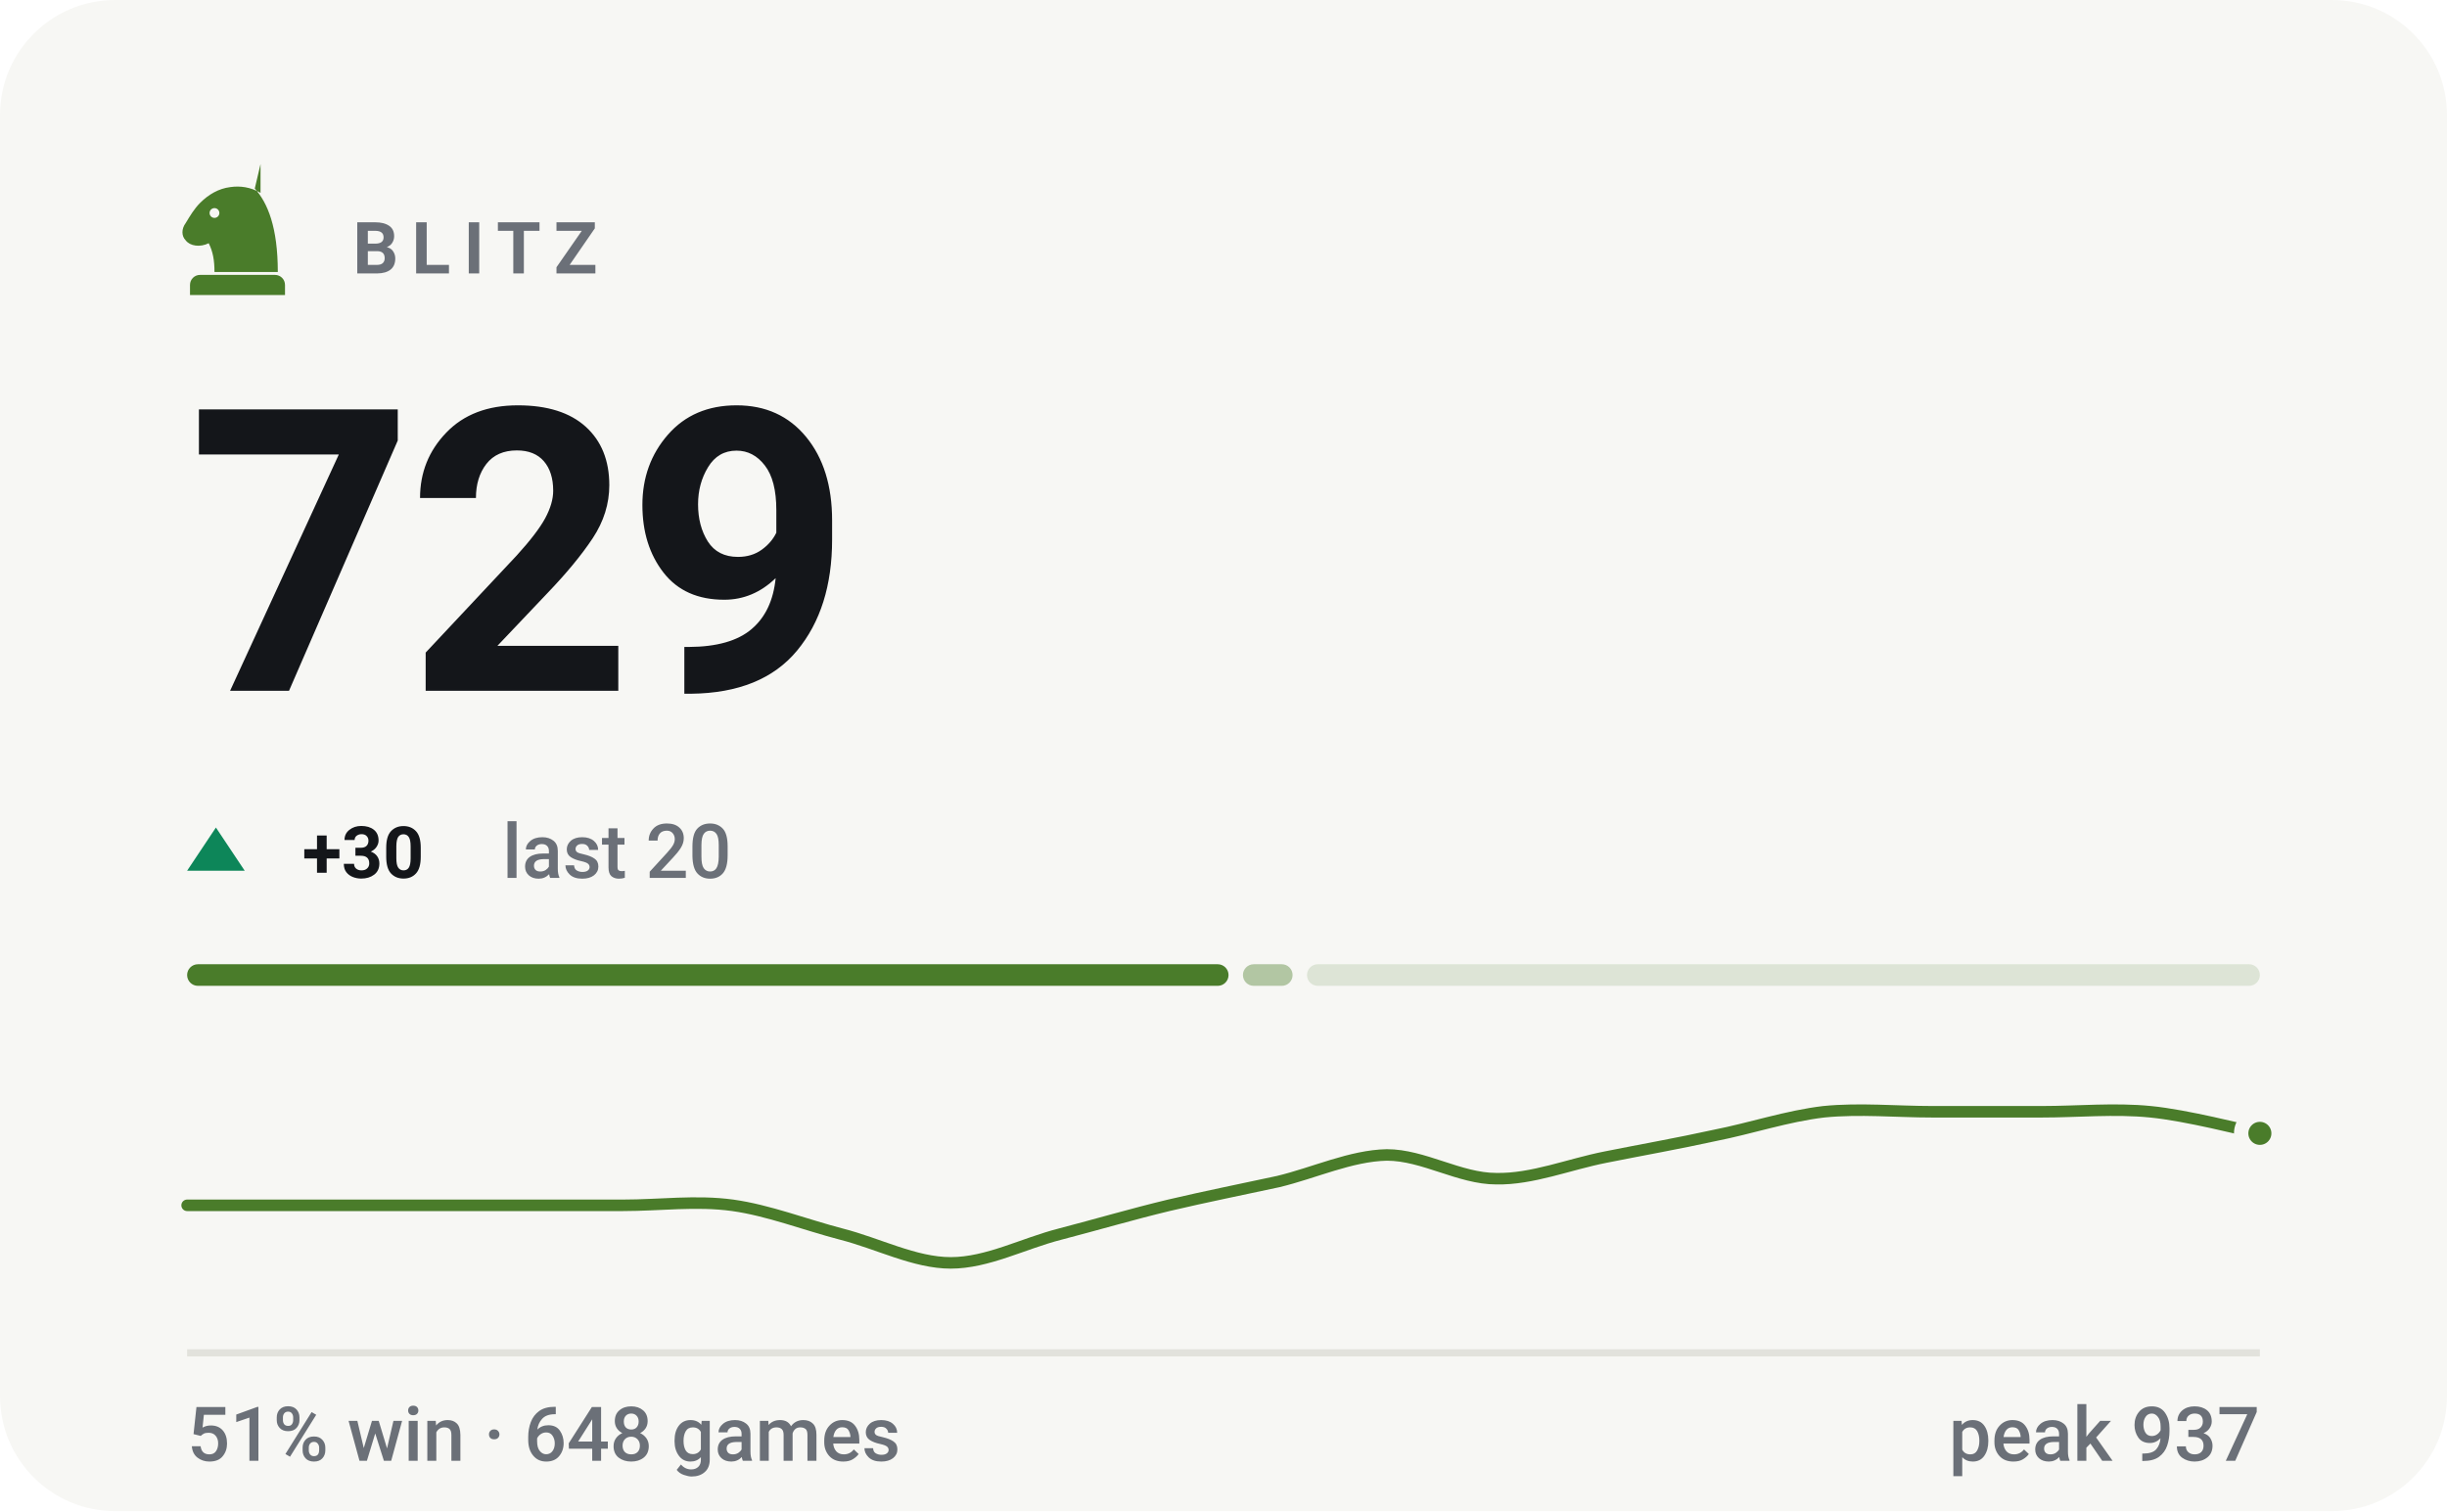
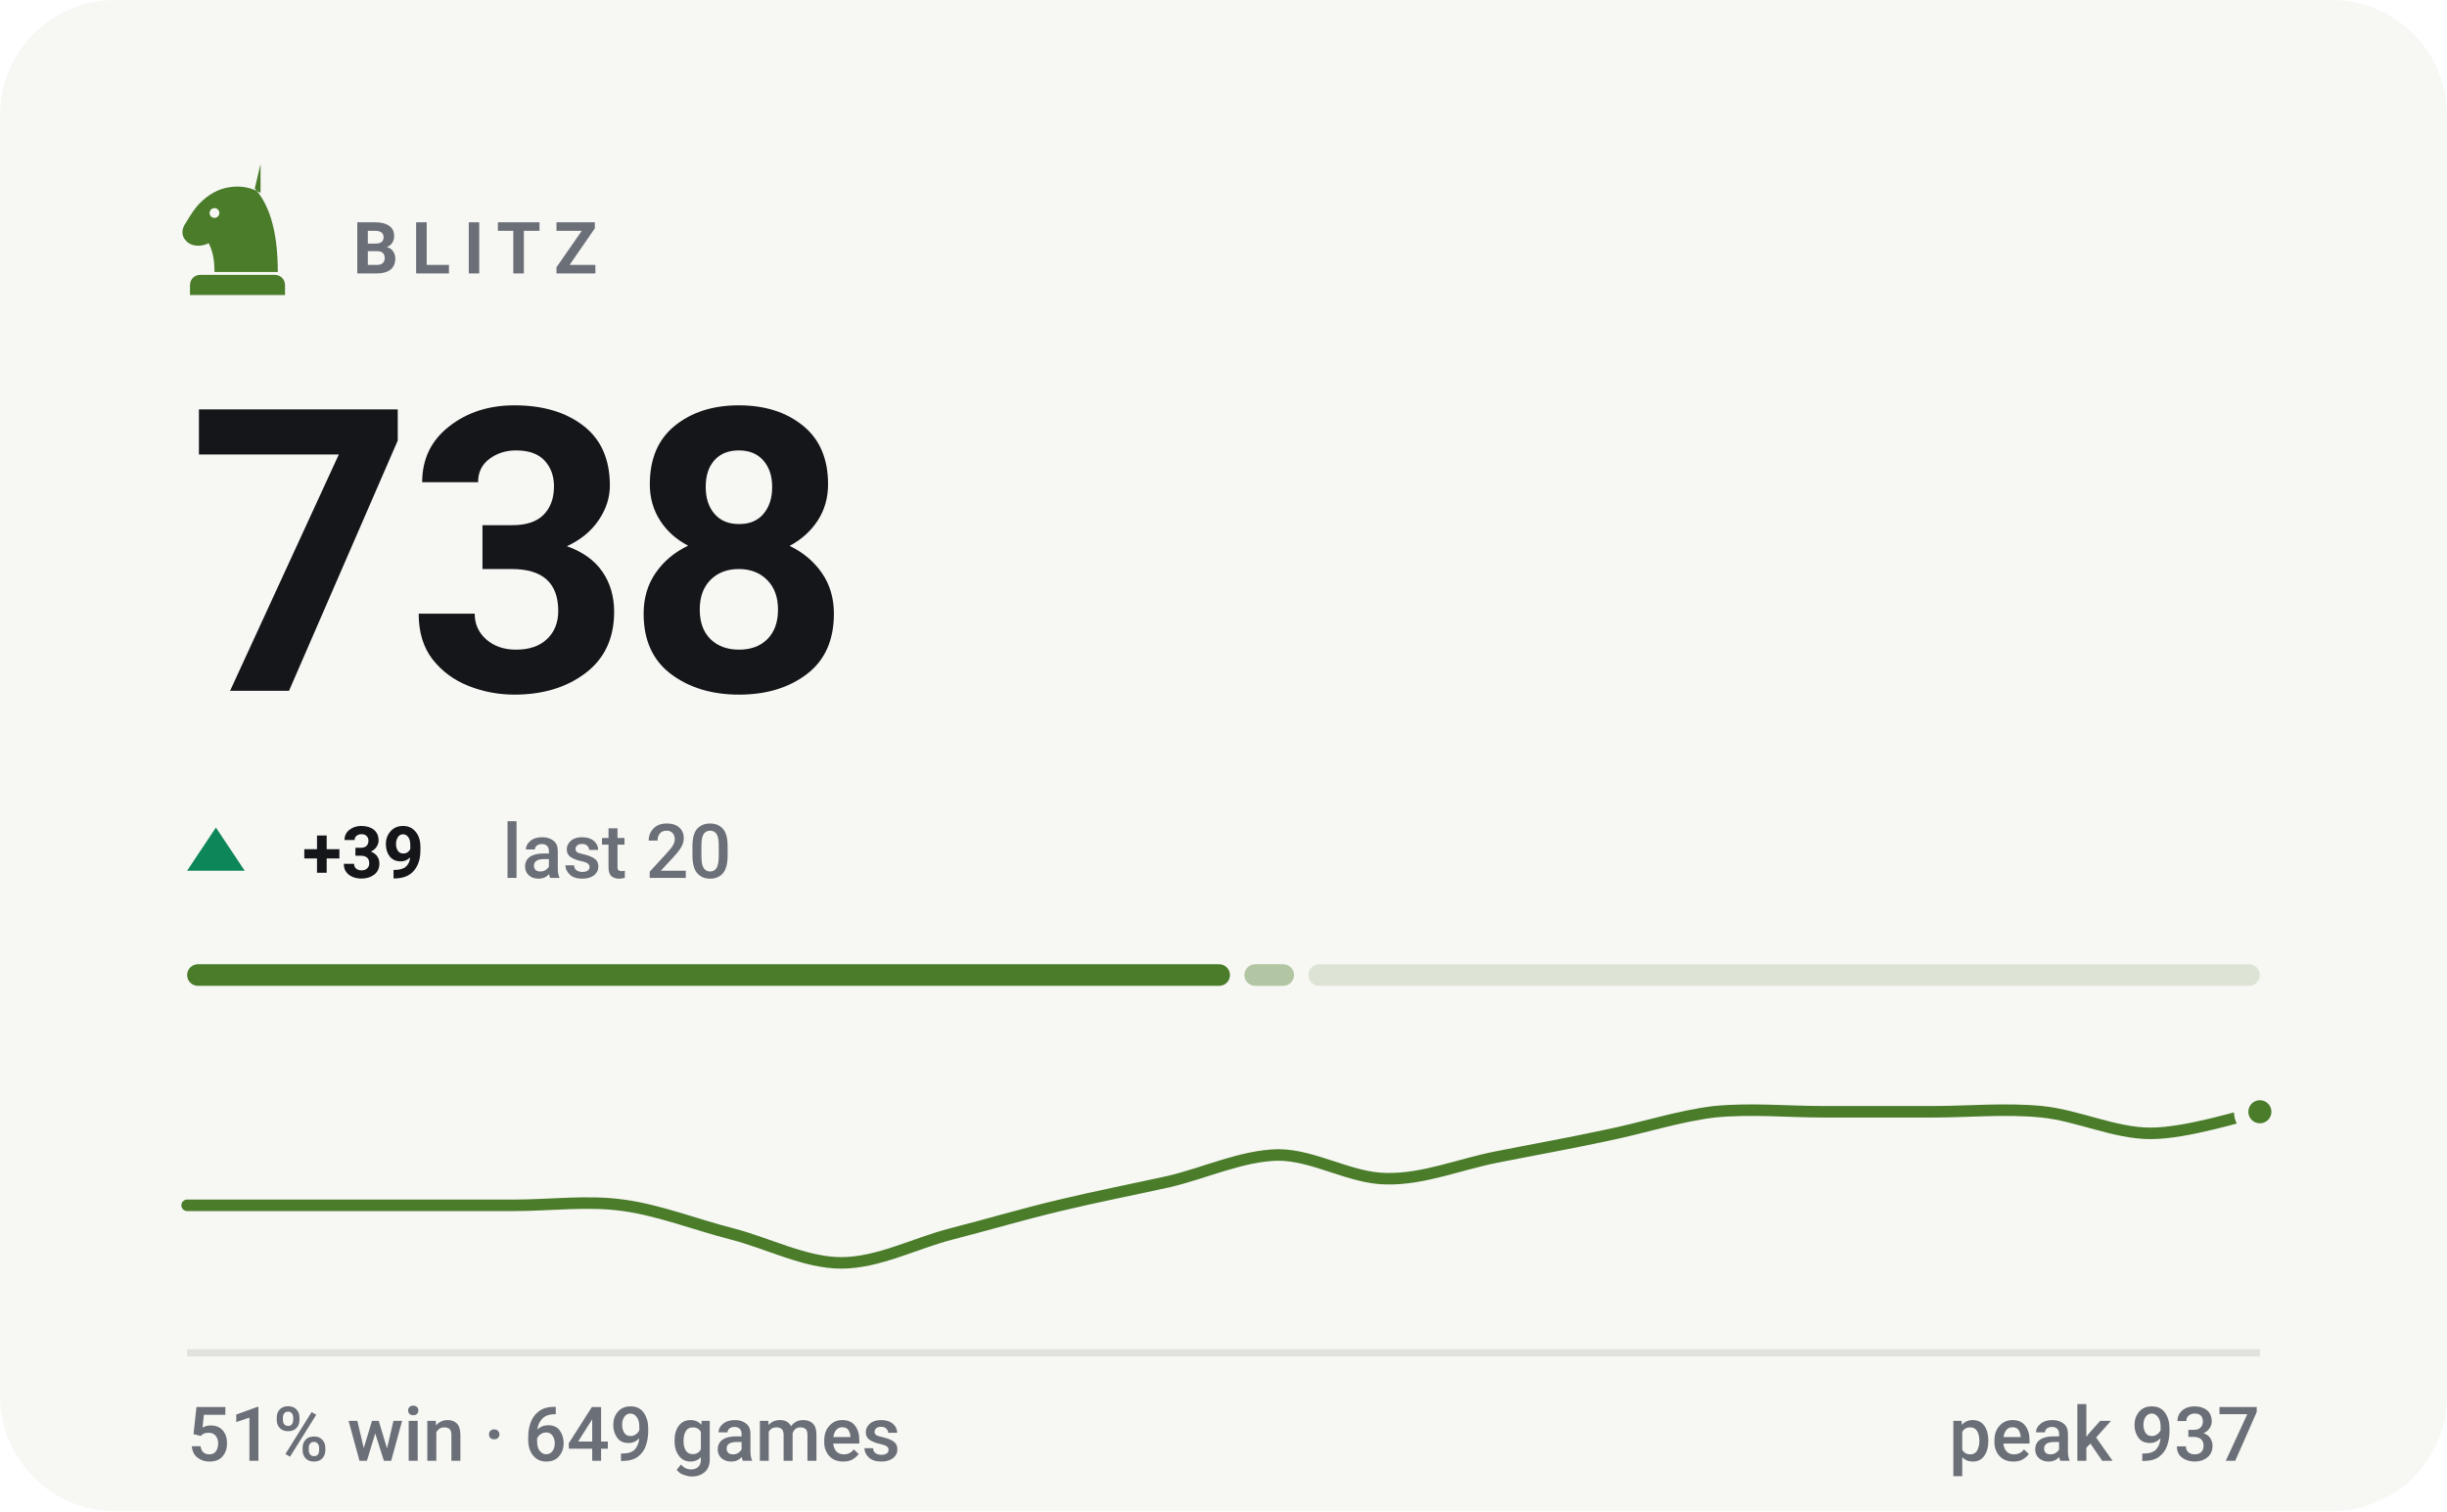
- <svg xmlns="http://www.w3.org/2000/svg" viewBox="0 0 340 210" width="340" height="210" role="img" aria-label="BLITZ rating 729, 51% win rate over 648 games">
+ <svg xmlns="http://www.w3.org/2000/svg" viewBox="0 0 340 210" width="340" height="210" role="img" aria-label="BLITZ rating 738, 51% win rate over 649 games">
  <style>svg{font-family:-apple-system,BlinkMacSystemFont,'Segoe UI',Roboto,'Helvetica Neue',Arial,sans-serif}text{fill:#14161a;white-space:pre}.bg{fill:#f7f7f4}.acc{fill:#4a7c2a}.win{fill:#0d8659}.draw{fill:#7c7f85}.loss{fill:#c0332f}.lbl{font-size:10px;font-weight:600;letter-spacing:.18em;fill:#6b7078}.cap{font-size:10.5px;font-weight:500;fill:#6b7078}.num{font-family:-apple-system,BlinkMacSystemFont,'Segoe UI',Roboto,'Helvetica Neue',Arial,sans-serif;font-weight:700;letter-spacing:-.02em}.tick{font-size:9px;font-weight:500;fill:#6b7078;opacity:.75}.dl{font-size:10px;font-weight:600}.rule{stroke:#e2e2dc;stroke-width:1;fill:none}.grid{stroke:#e2e2dc;stroke-width:1;fill:none;opacity:.7}.ln{fill:none;stroke:#4a7c2a;stroke-width:2;stroke-linecap:round;stroke-linejoin:round}.ring{stroke:#f7f7f4;stroke-width:2}.hollow{fill:none;stroke-width:1.5}.sq{fill:#14161a;opacity:.035}</style>
  <rect class="bg" width="340" height="210" rx="16" />
  <g class="acc" transform="translate(23.0,21.8) scale(0.2)">
    <path fill-rule="evenodd" d="M66 5l-4 17c9 10 16 27 16 58H34c0-8-1-14-4-20-6 3-13 2-16-2-3-3-3-8 0-12 3-5 6-10 10-14 6-6 13-10 21-11 7-1 14 0 21 4zM37.4 39a3.4 3.4 0 1 0-6.8 0 3.4 3.4 0 1 0 6.8 0zM24 82h52c3.9 0 7 3.1 7 7v7H17v-7c0-3.9 3.1-7 7-7z" />
  </g>
  <text class="lbl" x="49" y="38">BLITZ</text>
-   <text class="num" x="26" y="96" style="font-size:55px">729</text>
+   <text class="num" x="26" y="96" style="font-size:55px">738</text>
  <path fill="#0d8659" d="M30 115L34 121H26Z" />
-   <text class="dl" x="42" y="122" fill="#0d8659">+30</text>
+   <text class="dl" x="42" y="122" fill="#0d8659">+39</text>
  <text class="cap" x="69.8" y="122">last 20</text>
-   <rect x="26.0" y="134" width="144.7" height="3" rx="1.5" fill="#4a7c2a" opacity="1" />
-   <rect x="172.7" y="134" width="6.9" height="3" rx="1.5" fill="#4a7c2a" opacity="0.4" />
-   <rect x="181.6" y="134" width="132.4" height="3" rx="1.5" fill="#4a7c2a" opacity="0.15" />
-   <path class="ln" style="stroke-width:1.6" d="M26.0 167.5C28.5 167.5 36.1 167.5 41.2 167.5C46.2 167.5 51.3 167.5 56.3 167.5C61.4 167.5 66.4 167.5 71.5 167.5C76.5 167.5 81.6 167.5 86.6 167.5C91.7 167.5 96.7 166.8 101.8 167.5C106.8 168.2 111.9 170.2 116.9 171.5C122.0 172.8 127.1 175.5 132.1 175.5C137.2 175.5 142.2 172.8 147.3 171.5C152.3 170.2 157.4 168.7 162.4 167.5C167.5 166.3 172.5 165.3 177.6 164.2C182.6 163.0 187.7 160.6 192.7 160.5C197.8 160.5 202.8 163.8 207.9 163.8C212.9 163.9 218.0 161.8 223.1 160.8C228.1 159.8 233.2 158.9 238.2 157.8C243.3 156.8 248.3 155.1 253.4 154.5C258.4 154.0 263.5 154.5 268.5 154.5C273.6 154.5 278.6 154.5 283.7 154.5C288.7 154.5 293.8 154.0 298.8 154.5C303.9 155.0 311.5 157.0 314.0 157.5" />
-   <circle class="acc ring" cx="314.0" cy="157.5" r="2.6" />
+   <rect x="26.0" y="134" width="144.9" height="3" rx="1.5" fill="#4a7c2a" opacity="1" />
+   <rect x="172.9" y="134" width="6.9" height="3" rx="1.5" fill="#4a7c2a" opacity="0.4" />
+   <rect x="181.8" y="134" width="132.2" height="3" rx="1.5" fill="#4a7c2a" opacity="0.15" />
+   <path class="ln" style="stroke-width:1.6" d="M26.0 167.5C28.5 167.5 36.1 167.5 41.2 167.5C46.2 167.5 51.3 167.5 56.3 167.5C61.4 167.5 66.4 167.5 71.5 167.5C76.5 167.5 81.6 166.8 86.6 167.5C91.7 168.2 96.7 170.2 101.8 171.5C106.8 172.8 111.9 175.5 116.9 175.5C122.0 175.5 127.1 172.8 132.1 171.5C137.2 170.2 142.2 168.7 147.3 167.5C152.3 166.3 157.4 165.3 162.4 164.2C167.5 163.0 172.5 160.6 177.6 160.5C182.6 160.5 187.7 163.8 192.7 163.8C197.8 163.9 202.8 161.8 207.9 160.8C212.9 159.8 218.0 158.9 223.1 157.8C228.1 156.8 233.2 155.1 238.2 154.5C243.3 154.0 248.3 154.5 253.4 154.5C258.4 154.5 263.5 154.5 268.5 154.5C273.6 154.5 278.6 154.0 283.7 154.5C288.7 155.0 293.8 157.5 298.8 157.5C303.9 157.5 311.5 155.0 314.0 154.5" />
+   <circle class="acc ring" cx="314.0" cy="154.5" r="2.6" />
  <line class="rule" x1="26" y1="188" x2="314" y2="188" />
-   <text class="cap" x="26" y="203">51% win · 648 games</text>
+   <text class="cap" x="26" y="203">51% win · 649 games</text>
  <text class="cap" x="314" y="203" text-anchor="end">peak 937</text>
</svg>
